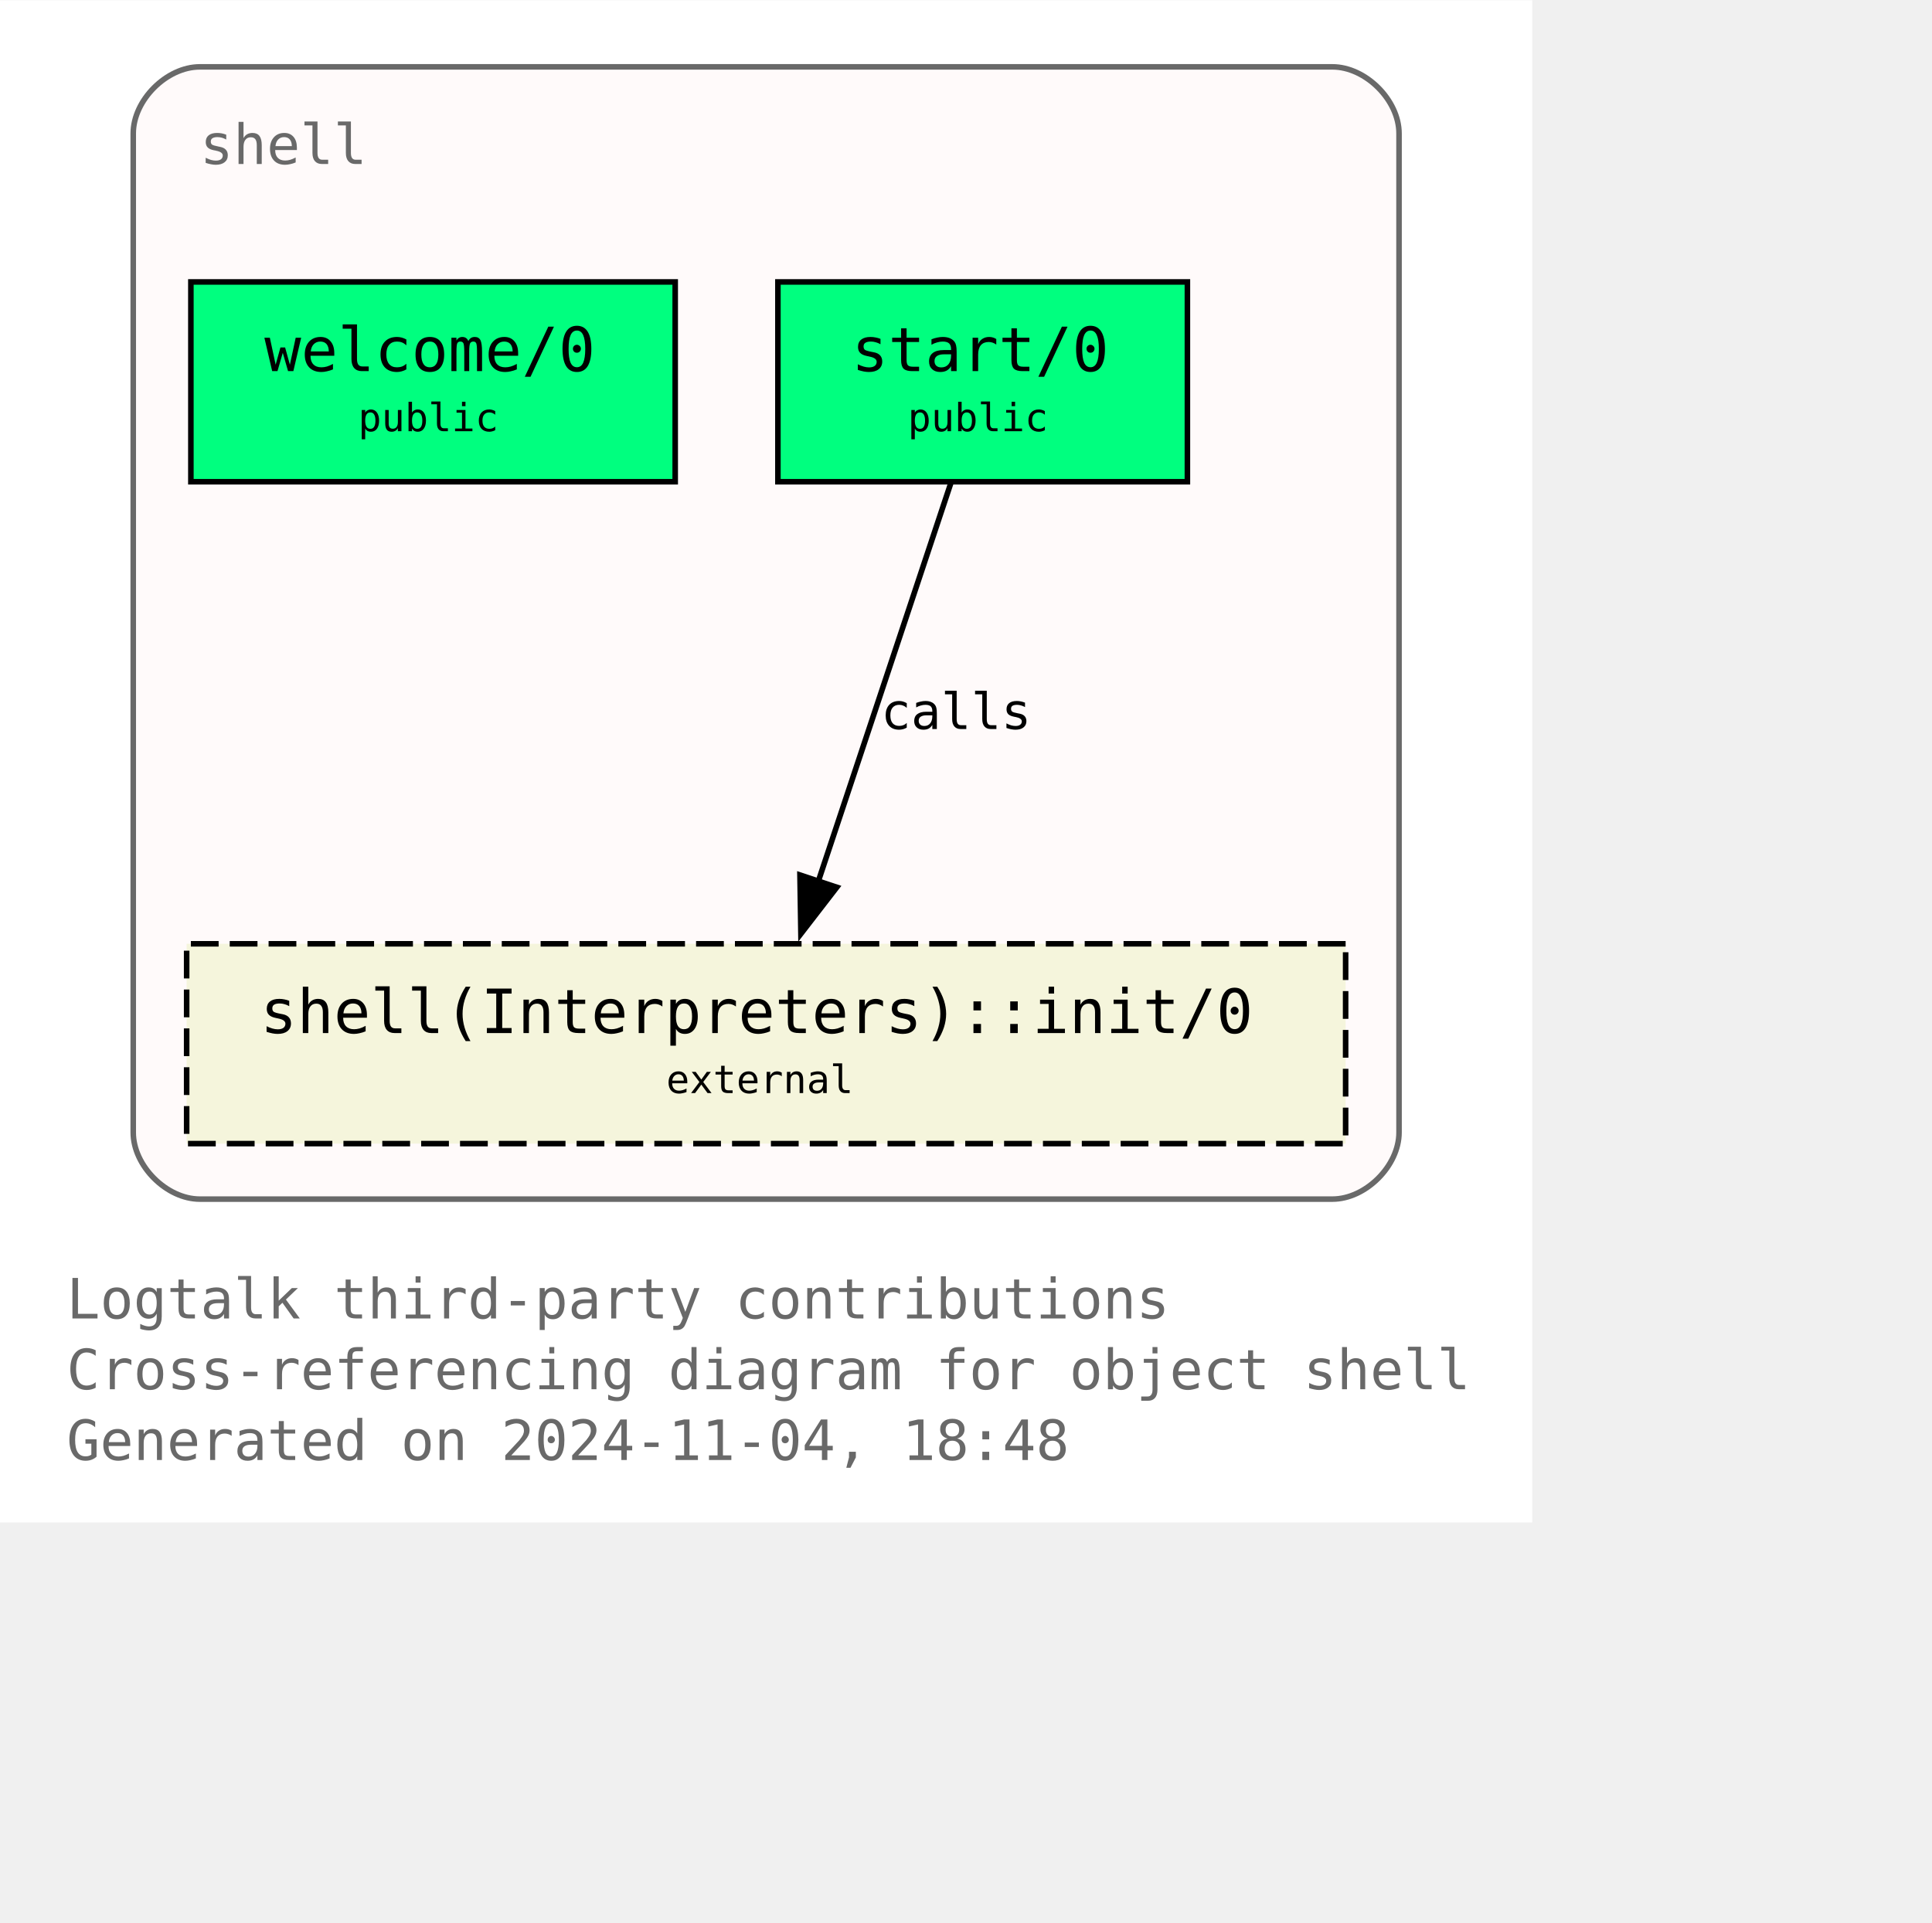
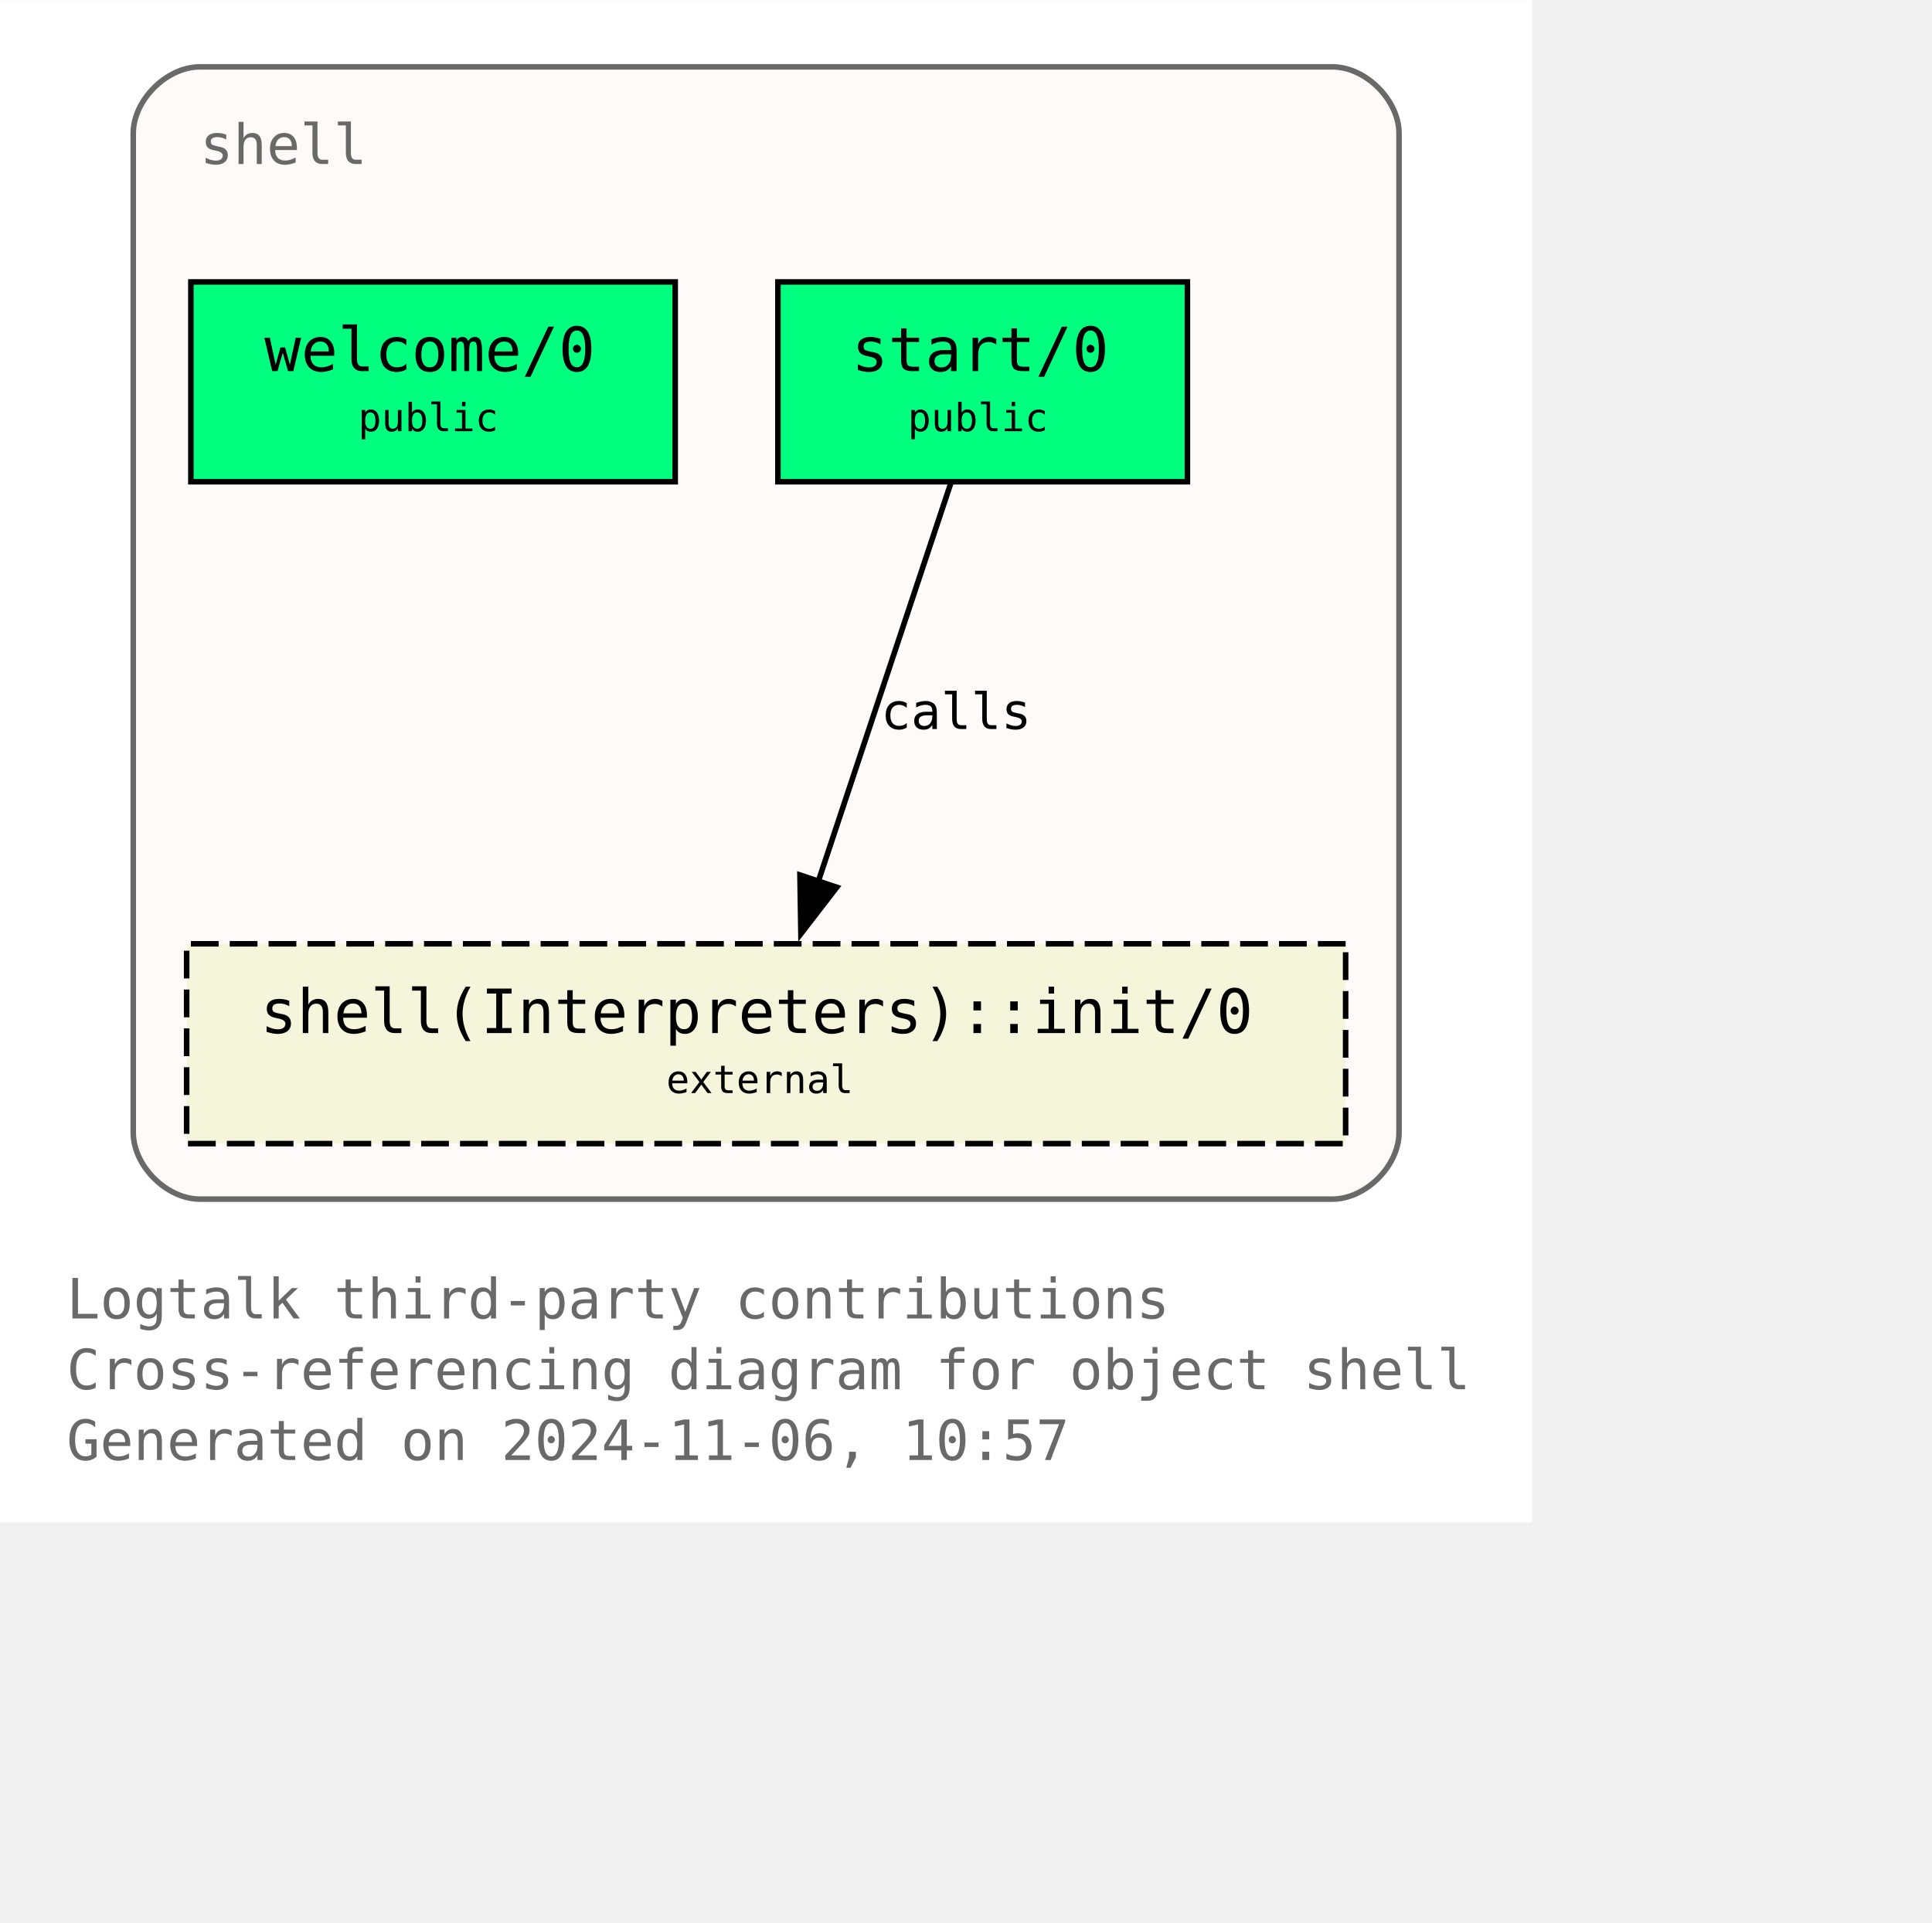
<svg xmlns="http://www.w3.org/2000/svg" xmlns:xlink="http://www.w3.org/1999/xlink" width="420pt" height="418pt" viewBox="72.00 72.00 348.00 346.25">
  <g id="graph0" class="graph" transform="scale(1 1) rotate(0) translate(76 342.25)">
    <polygon fill="white" stroke="none" points="-4,4 -4,-270.25 272,-270.25 272,4 -4,4" />
    <text text-anchor="start" x="8" y="-32.75" font-family="Monospace" font-size="10.00" fill="dimgray">Logtalk third-party contributions</text>
    <text text-anchor="start" x="8" y="-20" font-family="Monospace" font-size="10.00" fill="dimgray">Cross-referencing diagram for object shell</text>
-     <text text-anchor="start" x="8" y="-7.25" font-family="Monospace" font-size="10.00" fill="dimgray">Generated on 2024-11-04, 18:48</text>
+     <text text-anchor="start" x="8" y="-7.25" font-family="Monospace" font-size="10.00" fill="dimgray">Generated on 2024-11-06, 10:57</text>
    <g id="clust1" class="cluster">
      <g id="a_clust1">
        <a xlink:title="shell">
          <path fill="snow" stroke="dimgray" d="M32,-54.25C32,-54.25 236,-54.25 236,-54.25 242,-54.25 248,-60.25 248,-66.25 248,-66.25 248,-246.25 248,-246.25 248,-252.25 242,-258.25 236,-258.25 236,-258.25 32,-258.25 32,-258.25 26,-258.25 20,-252.25 20,-246.25 20,-246.25 20,-66.25 20,-66.25 20,-60.25 26,-54.25 32,-54.25" />
          <g id="a_clust1_0">
-             <a xlink:href="https://github.com/LogtalkDotOrg/logtalk3/tree/3bc33cdb0d2b4002508d1e27b0cb35007acd5ebd/contributions/verdi_neruda/shell.lgt" xlink:title="https://github.com/LogtalkDotOrg/logtalk3/tree/3bc33cdb0d2b4002508d1e27b0cb35007acd5ebd/contributions/verdi_neruda/shell.lgt">
+             <a xlink:href="https://github.com/LogtalkDotOrg/logtalk3/tree/f62f9aa2398269ef43bffc892e23c32da4d54cd2/contributions/verdi_neruda/shell.lgt" xlink:title="https://github.com/LogtalkDotOrg/logtalk3/tree/f62f9aa2398269ef43bffc892e23c32da4d54cd2/contributions/verdi_neruda/shell.lgt">
              <text text-anchor="start" x="32" y="-240.75" font-family="Monospace" font-size="10.00" fill="dimgray">shell</text>
            </a>
          </g>
        </a>
      </g>
    </g>
    <g id="node1" class="node">
      <g id="a_node1">
-         <a xlink:href="https://github.com/LogtalkDotOrg/logtalk3/tree/3bc33cdb0d2b4002508d1e27b0cb35007acd5ebd/contributions/verdi_neruda/shell.lgt#L346" xlink:title="https://github.com/LogtalkDotOrg/logtalk3/tree/3bc33cdb0d2b4002508d1e27b0cb35007acd5ebd/contributions/verdi_neruda/shell.lgt#L346">
+         <a xlink:href="https://github.com/LogtalkDotOrg/logtalk3/tree/f62f9aa2398269ef43bffc892e23c32da4d54cd2/contributions/verdi_neruda/shell.lgt#L346" xlink:title="https://github.com/LogtalkDotOrg/logtalk3/tree/f62f9aa2398269ef43bffc892e23c32da4d54cd2/contributions/verdi_neruda/shell.lgt#L346">
          <polygon fill="springgreen" stroke="black" points="117.62,-219.5 30.38,-219.5 30.38,-183.5 117.62,-183.5 117.62,-219.5" />
          <text text-anchor="start" x="38.38" y="-204.2" font-family="Monospace" font-size="9.00"> </text>
          <text text-anchor="start" x="43.62" y="-203.43" font-family="Monospace" font-size="11.00">welcome/0</text>
          <text text-anchor="start" x="104.38" y="-204.2" font-family="Monospace" font-size="9.00"> </text>
          <text text-anchor="start" x="38.38" y="-191.82" font-family="Monospace" font-size="9.00"> </text>
          <text text-anchor="start" x="60.5" y="-192.6" font-family="Monospace" font-size="7.00">public</text>
          <text text-anchor="start" x="104.38" y="-191.82" font-family="Monospace" font-size="9.00"> </text>
        </a>
      </g>
    </g>
    <g id="node2" class="node">
      <g id="a_node2">
-         <a xlink:href="https://github.com/LogtalkDotOrg/logtalk3/tree/3bc33cdb0d2b4002508d1e27b0cb35007acd5ebd/contributions/verdi_neruda/shell.lgt#L358" xlink:title="https://github.com/LogtalkDotOrg/logtalk3/tree/3bc33cdb0d2b4002508d1e27b0cb35007acd5ebd/contributions/verdi_neruda/shell.lgt#L358">
+         <a xlink:href="https://github.com/LogtalkDotOrg/logtalk3/tree/f62f9aa2398269ef43bffc892e23c32da4d54cd2/contributions/verdi_neruda/shell.lgt#L358" xlink:title="https://github.com/LogtalkDotOrg/logtalk3/tree/f62f9aa2398269ef43bffc892e23c32da4d54cd2/contributions/verdi_neruda/shell.lgt#L358">
          <polygon fill="springgreen" stroke="black" points="209.88,-219.5 136.12,-219.5 136.12,-183.5 209.88,-183.5 209.88,-219.5" />
          <text text-anchor="start" x="144.12" y="-204.2" font-family="Monospace" font-size="9.00"> </text>
          <text text-anchor="start" x="149.38" y="-203.43" font-family="Monospace" font-size="11.00">start/0</text>
          <text text-anchor="start" x="196.62" y="-204.2" font-family="Monospace" font-size="9.00"> </text>
          <text text-anchor="start" x="144.12" y="-191.82" font-family="Monospace" font-size="9.00"> </text>
          <text text-anchor="start" x="159.5" y="-192.6" font-family="Monospace" font-size="7.00">public</text>
          <text text-anchor="start" x="196.62" y="-191.82" font-family="Monospace" font-size="9.00"> </text>
        </a>
      </g>
    </g>
    <g id="node3" class="node">
      <g id="a_node3">
        <a xlink:href="https://logtalk.org/library/shell_1.html#init-0" xlink:title="https://logtalk.org/library/shell_1.html#init-0">
          <polygon fill="beige" stroke="black" stroke-dasharray="5,2" points="238.38,-100.25 29.62,-100.25 29.62,-64.25 238.38,-64.25 238.38,-100.25" />
          <text text-anchor="start" x="37.62" y="-84.95" font-family="Monospace" font-size="9.00"> </text>
          <text text-anchor="start" x="42.88" y="-84.17" font-family="Monospace" font-size="11.00">shell(Interpreters)::init/0</text>
          <text text-anchor="start" x="225.12" y="-84.95" font-family="Monospace" font-size="9.00"> </text>
          <text text-anchor="start" x="37.62" y="-72.58" font-family="Monospace" font-size="9.00"> </text>
          <text text-anchor="start" x="116" y="-73.35" font-family="Monospace" font-size="7.00">external</text>
          <text text-anchor="start" x="225.12" y="-72.58" font-family="Monospace" font-size="9.00"> </text>
        </a>
      </g>
    </g>
    <g id="edge1" class="edge">
      <g id="a_edge1">
-         <a xlink:href="https://github.com/LogtalkDotOrg/logtalk3/tree/3bc33cdb0d2b4002508d1e27b0cb35007acd5ebd/contributions/verdi_neruda/shell.lgt#L360" xlink:title="calls">
+         <a xlink:href="https://github.com/LogtalkDotOrg/logtalk3/tree/f62f9aa2398269ef43bffc892e23c32da4d54cd2/contributions/verdi_neruda/shell.lgt#L360" xlink:title="calls">
          <path fill="none" stroke="black" d="M167.25,-183.2C160.97,-164.32 150.82,-133.81 143.38,-111.46" />
          <polygon fill="black" stroke="black" points="146.73,-110.44 140.26,-102.06 140.09,-112.65 146.73,-110.44" />
        </a>
      </g>
      <g id="a_edge1-label">
-         <a xlink:href="https://github.com/LogtalkDotOrg/logtalk3/tree/3bc33cdb0d2b4002508d1e27b0cb35007acd5ebd/contributions/verdi_neruda/shell.lgt#L360" xlink:title="https://github.com/LogtalkDotOrg/logtalk3/tree/3bc33cdb0d2b4002508d1e27b0cb35007acd5ebd/contributions/verdi_neruda/shell.lgt#L360">
+         <a xlink:href="https://github.com/LogtalkDotOrg/logtalk3/tree/f62f9aa2398269ef43bffc892e23c32da4d54cd2/contributions/verdi_neruda/shell.lgt#L360" xlink:title="https://github.com/LogtalkDotOrg/logtalk3/tree/f62f9aa2398269ef43bffc892e23c32da4d54cd2/contributions/verdi_neruda/shell.lgt#L360">
          <text text-anchor="start" x="154.67" y="-138.95" font-family="Monospace" font-size="9.00">calls</text>
        </a>
      </g>
    </g>
  </g>
</svg>
